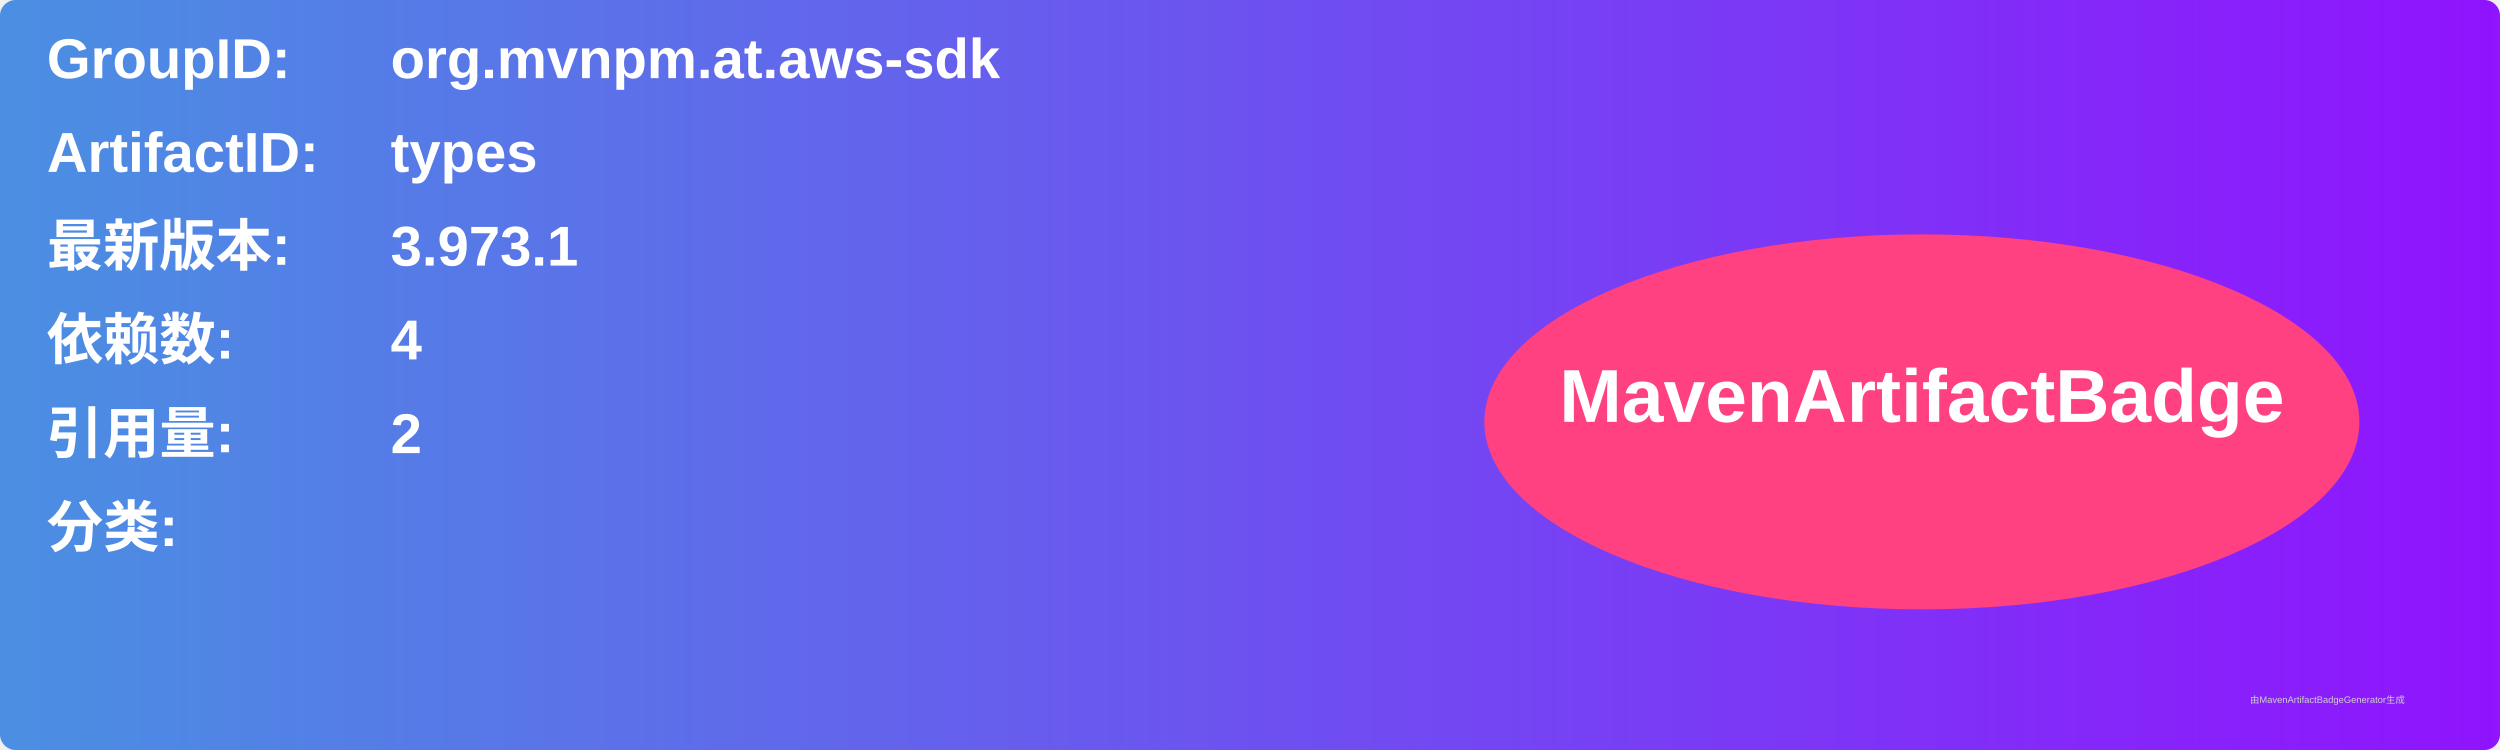
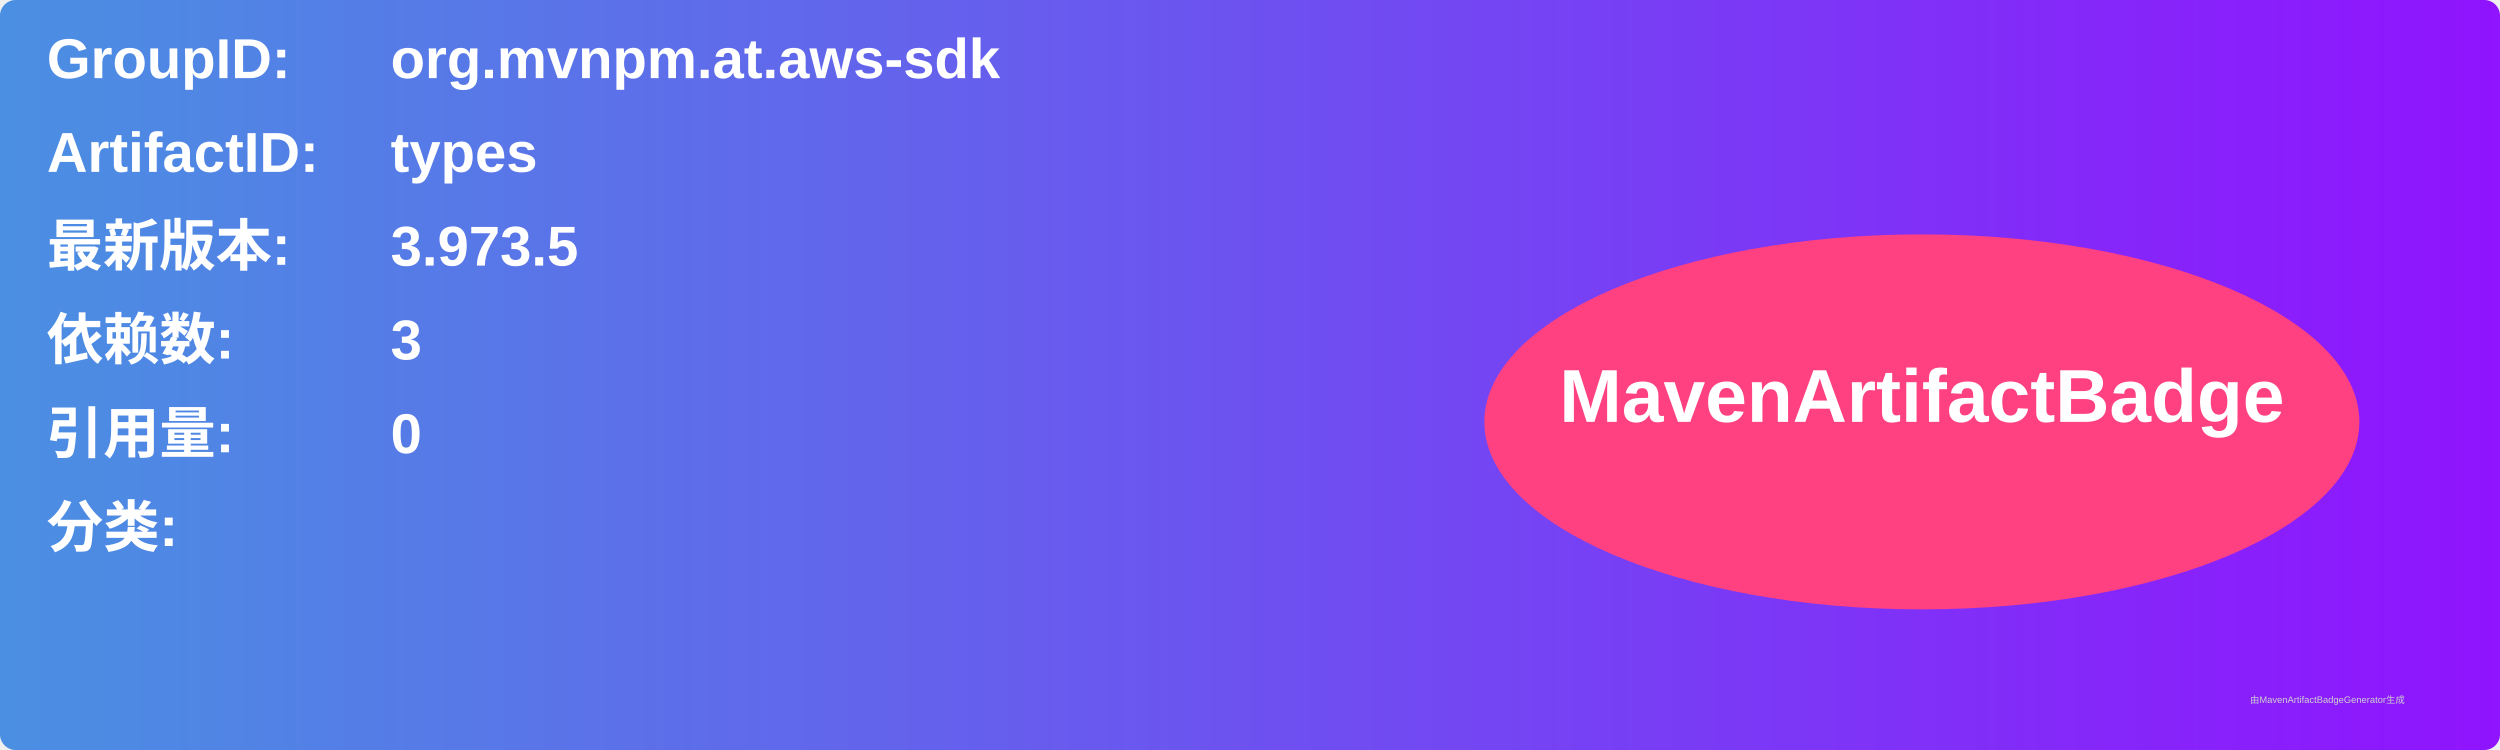
<svg xmlns="http://www.w3.org/2000/svg" width="800" height="240" viewBox="0 0 800 240">
  <linearGradient id="grad" x1="0%" y1="0%" x2="100%" y2="0%">
    <stop offset="0%" stop-color="#4a90e2" />
    <stop offset="100%" stop-color="#9013fe" />
  </linearGradient>
  <rect width="100%" height="100%" rx="5" ry="5" fill="url(#grad)" />
  <g transform="translate(15, 15)">
    <text x="0" y="10" font-family="Arial" font-size="18" fill="white" font-weight="bold" width="260">GroupID:</text>
    <text x="110" y="10" font-family="Arial" font-size="18" fill="white" font-weight="bold" width="460">org.mvnpm.at.aws-sdk</text>
    <text x="0" y="40" font-family="Arial" font-size="18" fill="white" font-weight="bold" width="260">ArtifactID:</text>
    <text x="110" y="40" font-family="Arial" font-size="18" fill="white" font-weight="bold" width="460">types</text>
    <text x="0" y="70" font-family="Arial" font-size="18" fill="white" font-weight="bold">最新版本:</text>
    <text x="110" y="70" font-family="Arial" font-size="18" fill="white" font-weight="bold">
-       <tspan font-weight="bold">3.973.1</tspan>
+       <tspan font-weight="bold">3.973.5</tspan>
    </text>
    <text x="0" y="100" font-family="Arial" font-size="18" fill="white" font-weight="bold">依赖数: </text>
    <text x="110" y="100" font-family="Arial" font-size="18" fill="white">
-       <tspan font-weight="bold">4</tspan>
+       <tspan font-weight="bold">3</tspan>
    </text>
    <text x="0" y="130" font-family="Arial" font-size="18" fill="white" font-weight="bold">引用量: </text>
    <text x="110" y="130" font-family="Arial" font-size="18" fill="white">
-       <tspan font-weight="bold">2</tspan>
+       <tspan font-weight="bold">0</tspan>
    </text>
    <text x="0" y="160" font-family="Arial" font-size="18" fill="white" font-weight="bold">分类:</text>
    <text x="10" y="190" font-family="Arial" font-size="10" fill="white">
      <tspan font-weight="bold" />
    </text>
    <ellipse cx="600" cy="120" rx="140" ry="60" fill="#ff4081" />
    <text x="600" y="120" text-anchor="middle" font-family="Arial" font-size="24" fill="white" font-weight="bold">MavenArtifactBadge</text>
  </g>
  <text x="720" y="225" font-family="Arial" font-size="3" fill="#d0d0d0">由MavenArtifactBadgeGenerator生成</text>
</svg>
